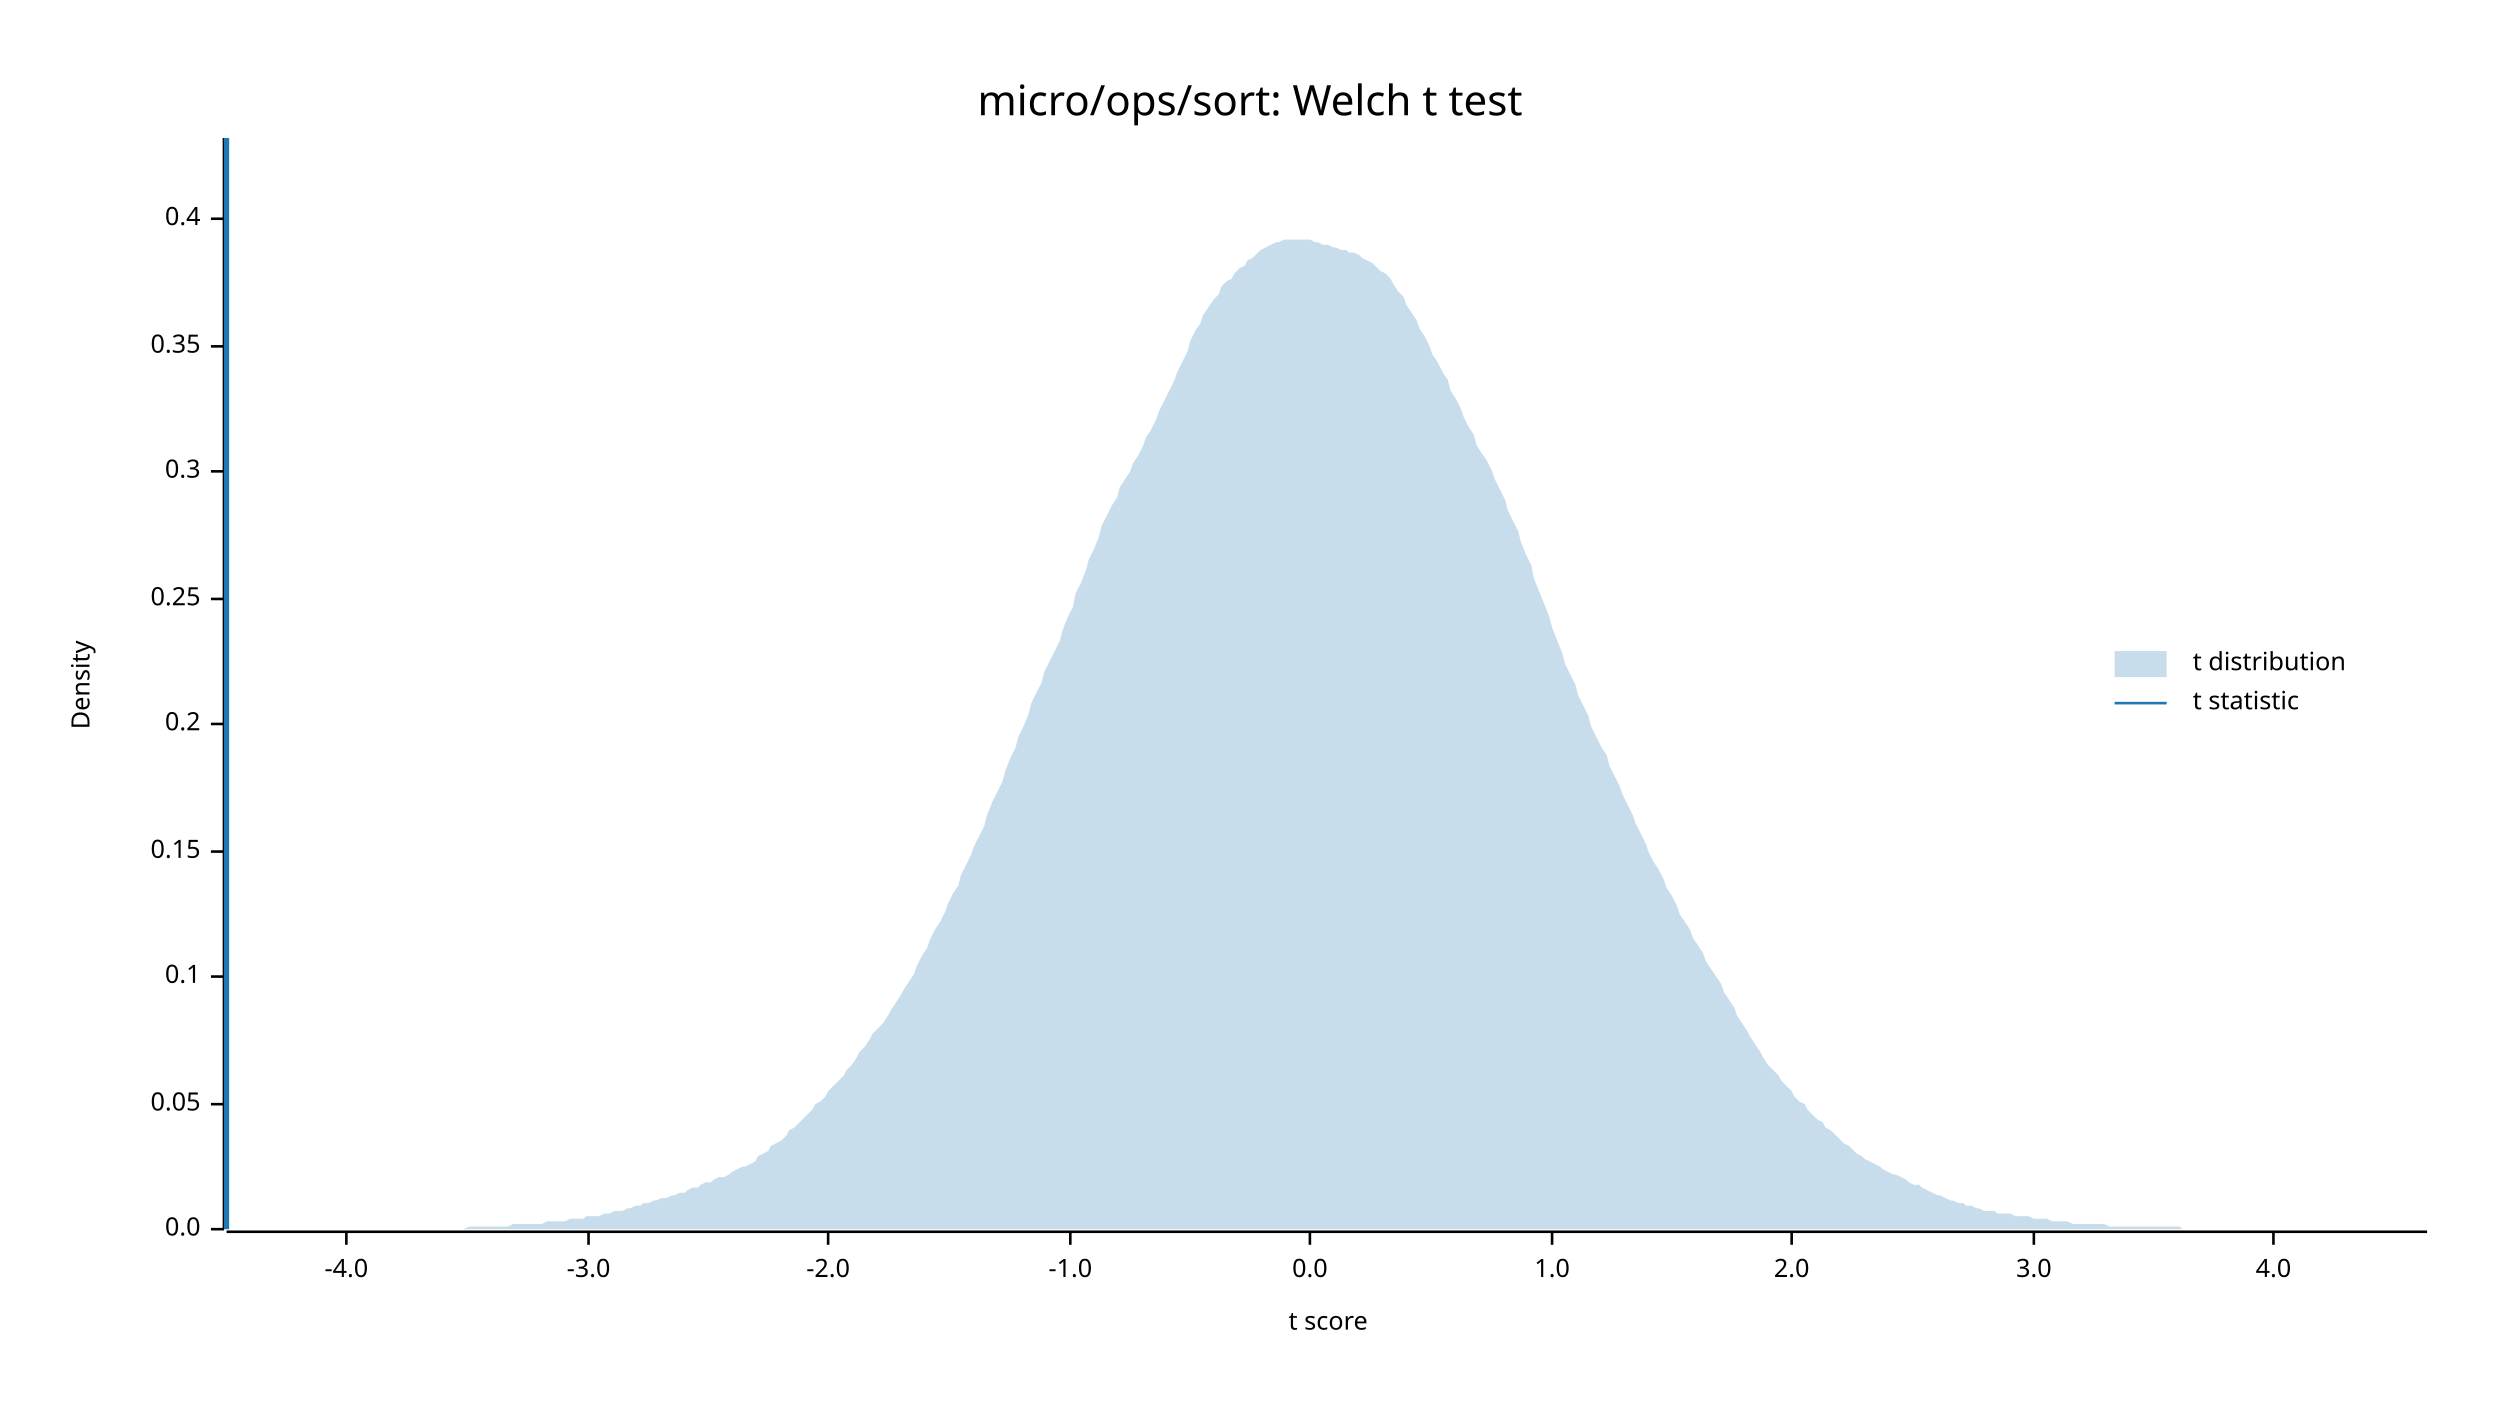
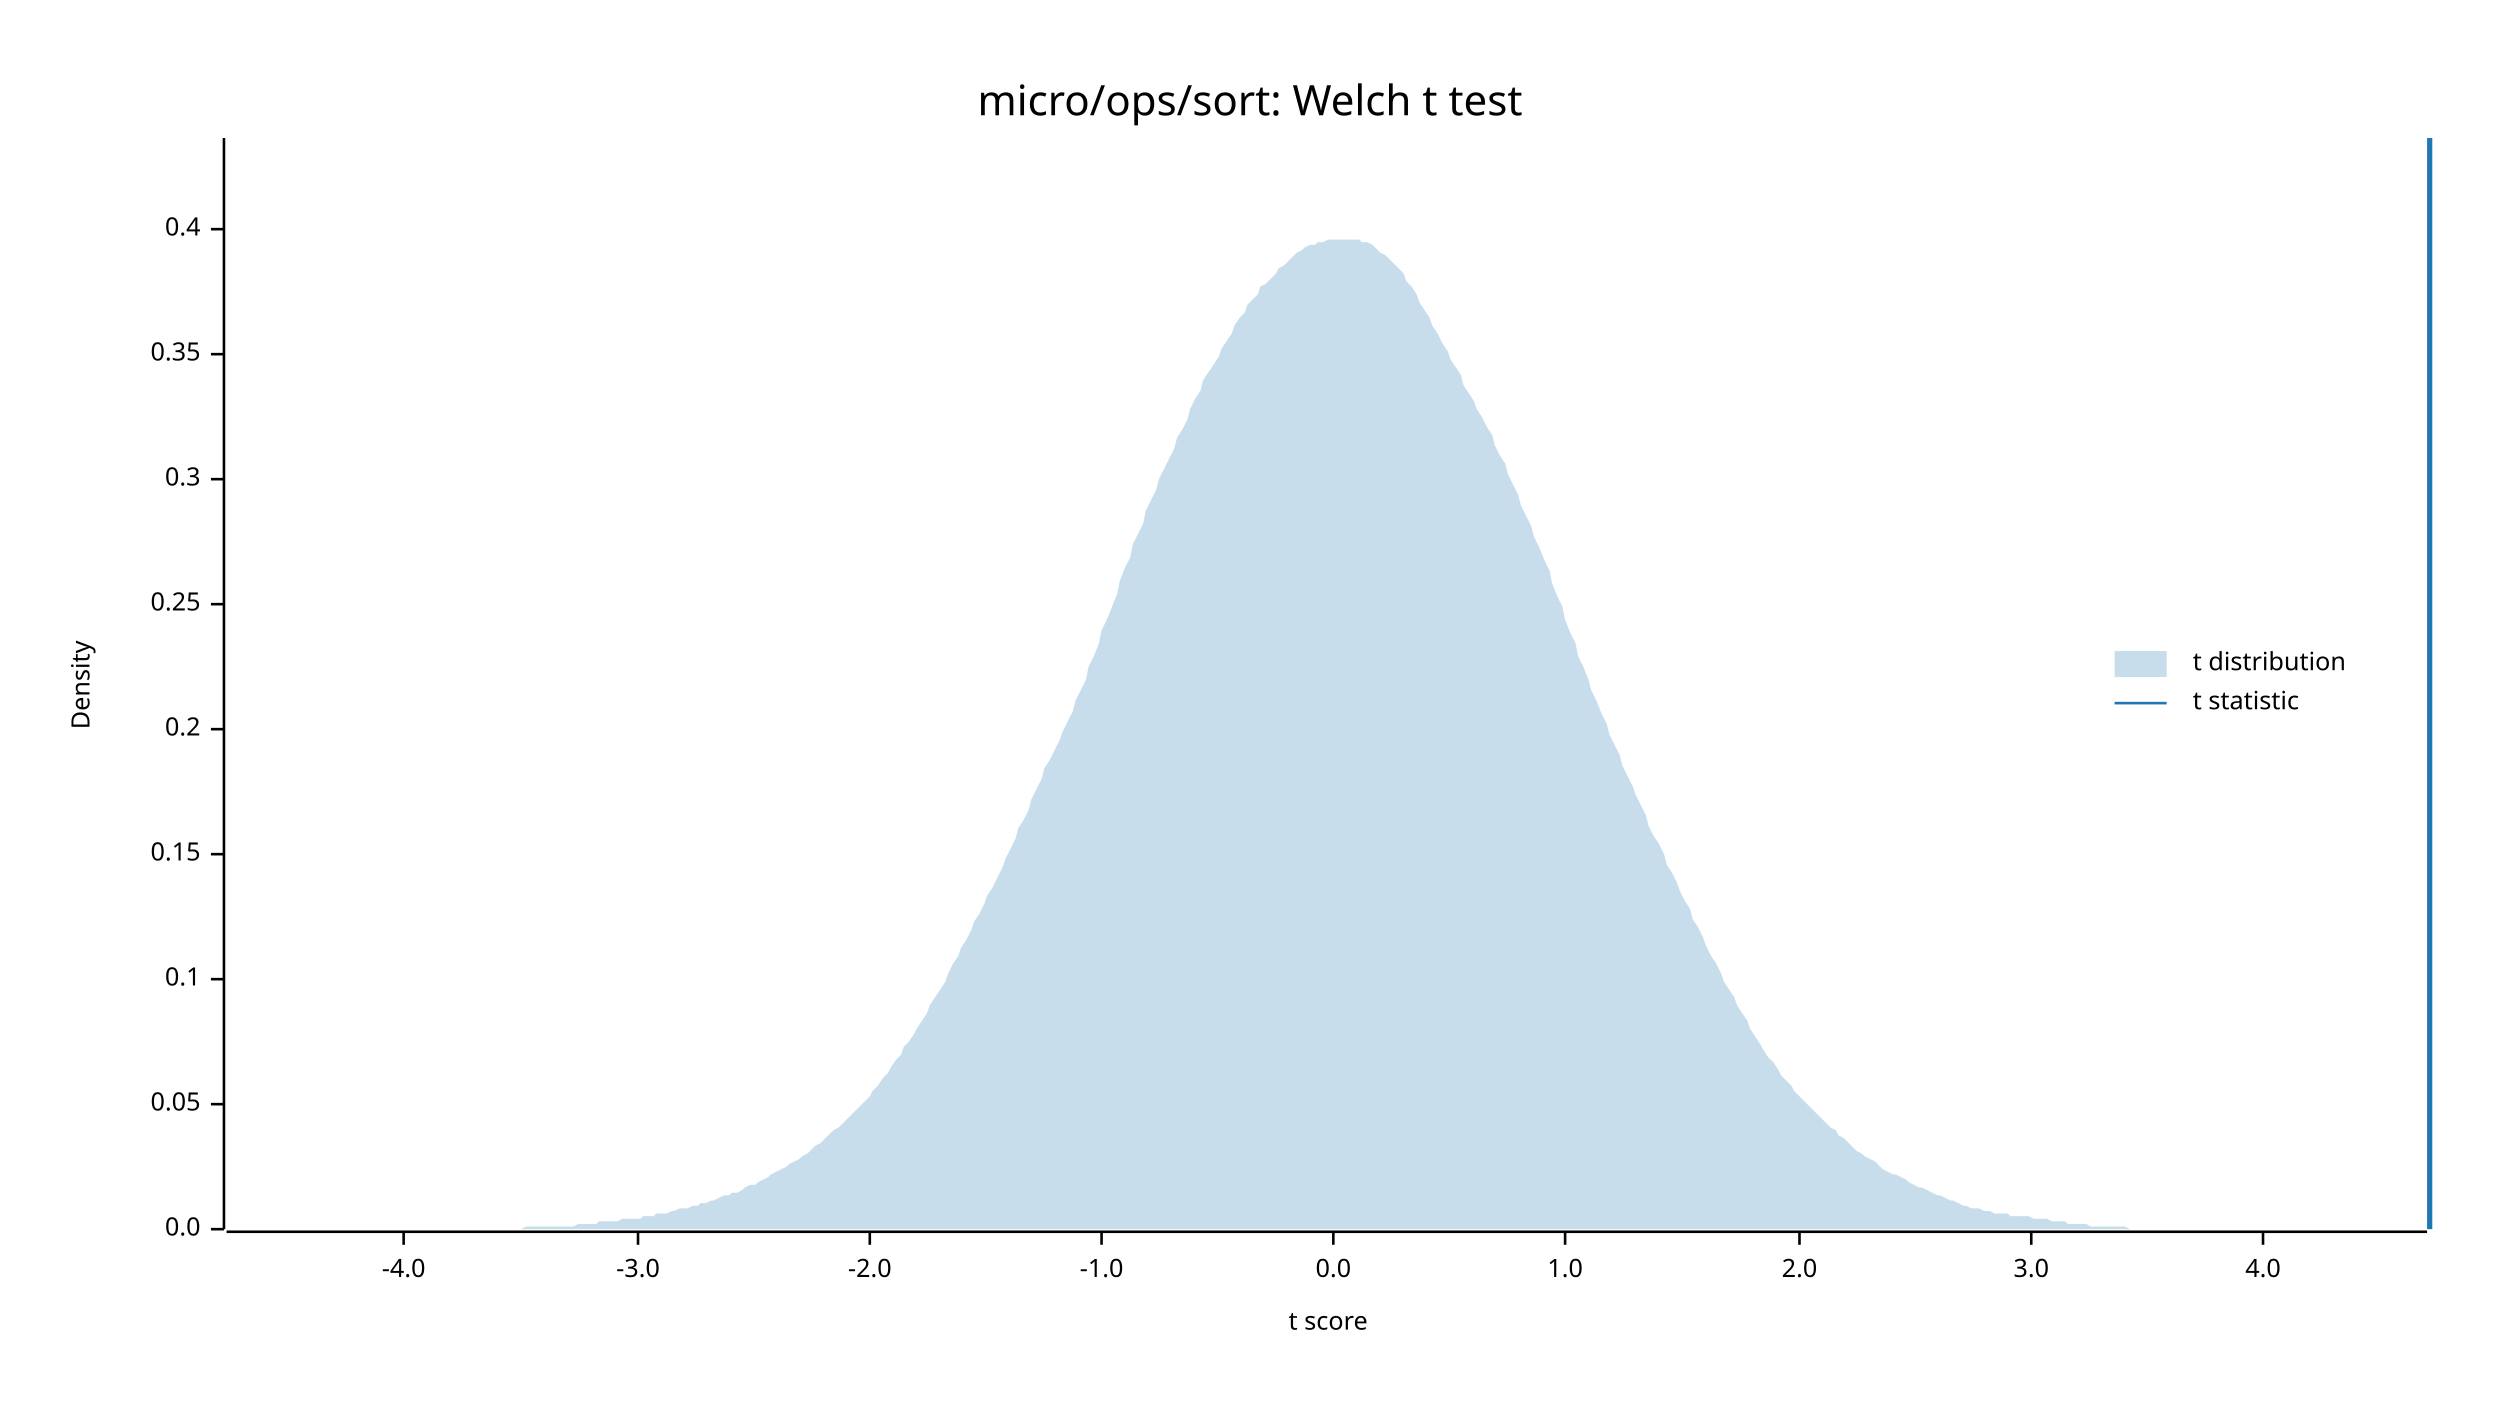
<svg xmlns="http://www.w3.org/2000/svg" width="960" height="540" viewBox="0 0 960 540">
  <text x="480" y="32" dy="0.76em" text-anchor="middle" font-family="sans-serif" font-size="16.129" opacity="1" fill="#000000">
micro/ops/sort: Welch t test
</text>
  <text x="27" y="263" dy="0.76em" text-anchor="middle" font-family="sans-serif" font-size="9.677" opacity="1" fill="#000000" transform="rotate(270, 27, 263)">
Density
</text>
  <text x="510" y="513" dy="-0.5ex" text-anchor="middle" font-family="sans-serif" font-size="9.677" opacity="1" fill="#000000">
t score
</text>
  <polyline fill="none" opacity="1" stroke="#000000" stroke-width="1" points="86,53 86,472 " />
  <text x="77" y="472" dy="0.5ex" text-anchor="end" font-family="sans-serif" font-size="9.677" opacity="1" fill="#000000">
0.0
</text>
  <polyline fill="none" opacity="1" stroke="#000000" stroke-width="1" points="81,472 86,472 " />
  <text x="77" y="424" dy="0.5ex" text-anchor="end" font-family="sans-serif" font-size="9.677" opacity="1" fill="#000000">
0.05
</text>
  <polyline fill="none" opacity="1" stroke="#000000" stroke-width="1" points="81,424 86,424 " />
-   <text x="77" y="375" dy="0.5ex" text-anchor="end" font-family="sans-serif" font-size="9.677" opacity="1" fill="#000000">
+   <text x="77" y="376" dy="0.5ex" text-anchor="end" font-family="sans-serif" font-size="9.677" opacity="1" fill="#000000">
0.1
</text>
-   <polyline fill="none" opacity="1" stroke="#000000" stroke-width="1" points="81,375 86,375 " />
-   <text x="77" y="327" dy="0.5ex" text-anchor="end" font-family="sans-serif" font-size="9.677" opacity="1" fill="#000000">
+   <polyline fill="none" opacity="1" stroke="#000000" stroke-width="1" points="81,376 86,376 " />
+   <text x="77" y="328" dy="0.5ex" text-anchor="end" font-family="sans-serif" font-size="9.677" opacity="1" fill="#000000">
0.15
</text>
-   <polyline fill="none" opacity="1" stroke="#000000" stroke-width="1" points="81,327 86,327 " />
-   <text x="77" y="278" dy="0.5ex" text-anchor="end" font-family="sans-serif" font-size="9.677" opacity="1" fill="#000000">
+   <polyline fill="none" opacity="1" stroke="#000000" stroke-width="1" points="81,328 86,328 " />
+   <text x="77" y="280" dy="0.5ex" text-anchor="end" font-family="sans-serif" font-size="9.677" opacity="1" fill="#000000">
0.2
</text>
-   <polyline fill="none" opacity="1" stroke="#000000" stroke-width="1" points="81,278 86,278 " />
-   <text x="77" y="230" dy="0.5ex" text-anchor="end" font-family="sans-serif" font-size="9.677" opacity="1" fill="#000000">
+   <polyline fill="none" opacity="1" stroke="#000000" stroke-width="1" points="81,280 86,280 " />
+   <text x="77" y="232" dy="0.5ex" text-anchor="end" font-family="sans-serif" font-size="9.677" opacity="1" fill="#000000">
0.25
</text>
-   <polyline fill="none" opacity="1" stroke="#000000" stroke-width="1" points="81,230 86,230 " />
-   <text x="77" y="181" dy="0.5ex" text-anchor="end" font-family="sans-serif" font-size="9.677" opacity="1" fill="#000000">
+   <polyline fill="none" opacity="1" stroke="#000000" stroke-width="1" points="81,232 86,232 " />
+   <text x="77" y="184" dy="0.5ex" text-anchor="end" font-family="sans-serif" font-size="9.677" opacity="1" fill="#000000">
0.3
</text>
-   <polyline fill="none" opacity="1" stroke="#000000" stroke-width="1" points="81,181 86,181 " />
-   <text x="77" y="133" dy="0.5ex" text-anchor="end" font-family="sans-serif" font-size="9.677" opacity="1" fill="#000000">
+   <polyline fill="none" opacity="1" stroke="#000000" stroke-width="1" points="81,184 86,184 " />
+   <text x="77" y="136" dy="0.5ex" text-anchor="end" font-family="sans-serif" font-size="9.677" opacity="1" fill="#000000">
0.35
</text>
-   <polyline fill="none" opacity="1" stroke="#000000" stroke-width="1" points="81,133 86,133 " />
-   <text x="77" y="84" dy="0.5ex" text-anchor="end" font-family="sans-serif" font-size="9.677" opacity="1" fill="#000000">
+   <polyline fill="none" opacity="1" stroke="#000000" stroke-width="1" points="81,136 86,136 " />
+   <text x="77" y="88" dy="0.5ex" text-anchor="end" font-family="sans-serif" font-size="9.677" opacity="1" fill="#000000">
0.4
</text>
-   <polyline fill="none" opacity="1" stroke="#000000" stroke-width="1" points="81,84 86,84 " />
+   <polyline fill="none" opacity="1" stroke="#000000" stroke-width="1" points="81,88 86,88 " />
  <polyline fill="none" opacity="1" stroke="#000000" stroke-width="1" points="87,473 932,473 " />
-   <text x="133" y="483" dy="0.76em" text-anchor="middle" font-family="sans-serif" font-size="9.677" opacity="1" fill="#000000">
+   <text x="155" y="483" dy="0.76em" text-anchor="middle" font-family="sans-serif" font-size="9.677" opacity="1" fill="#000000">
-4.0
</text>
-   <polyline fill="none" opacity="1" stroke="#000000" stroke-width="1" points="133,473 133,478 " />
-   <text x="226" y="483" dy="0.76em" text-anchor="middle" font-family="sans-serif" font-size="9.677" opacity="1" fill="#000000">
+   <polyline fill="none" opacity="1" stroke="#000000" stroke-width="1" points="155,473 155,478 " />
+   <text x="245" y="483" dy="0.76em" text-anchor="middle" font-family="sans-serif" font-size="9.677" opacity="1" fill="#000000">
-3.0
</text>
-   <polyline fill="none" opacity="1" stroke="#000000" stroke-width="1" points="226,473 226,478 " />
-   <text x="318" y="483" dy="0.76em" text-anchor="middle" font-family="sans-serif" font-size="9.677" opacity="1" fill="#000000">
+   <polyline fill="none" opacity="1" stroke="#000000" stroke-width="1" points="245,473 245,478 " />
+   <text x="334" y="483" dy="0.76em" text-anchor="middle" font-family="sans-serif" font-size="9.677" opacity="1" fill="#000000">
-2.0
</text>
-   <polyline fill="none" opacity="1" stroke="#000000" stroke-width="1" points="318,473 318,478 " />
-   <text x="411" y="483" dy="0.76em" text-anchor="middle" font-family="sans-serif" font-size="9.677" opacity="1" fill="#000000">
+   <polyline fill="none" opacity="1" stroke="#000000" stroke-width="1" points="334,473 334,478 " />
+   <text x="423" y="483" dy="0.76em" text-anchor="middle" font-family="sans-serif" font-size="9.677" opacity="1" fill="#000000">
-1.0
</text>
-   <polyline fill="none" opacity="1" stroke="#000000" stroke-width="1" points="411,473 411,478 " />
-   <text x="503" y="483" dy="0.76em" text-anchor="middle" font-family="sans-serif" font-size="9.677" opacity="1" fill="#000000">
+   <polyline fill="none" opacity="1" stroke="#000000" stroke-width="1" points="423,473 423,478 " />
+   <text x="512" y="483" dy="0.76em" text-anchor="middle" font-family="sans-serif" font-size="9.677" opacity="1" fill="#000000">
0.0
</text>
-   <polyline fill="none" opacity="1" stroke="#000000" stroke-width="1" points="503,473 503,478 " />
-   <text x="596" y="483" dy="0.76em" text-anchor="middle" font-family="sans-serif" font-size="9.677" opacity="1" fill="#000000">
+   <polyline fill="none" opacity="1" stroke="#000000" stroke-width="1" points="512,473 512,478 " />
+   <text x="601" y="483" dy="0.76em" text-anchor="middle" font-family="sans-serif" font-size="9.677" opacity="1" fill="#000000">
1.0
</text>
-   <polyline fill="none" opacity="1" stroke="#000000" stroke-width="1" points="596,473 596,478 " />
-   <text x="688" y="483" dy="0.76em" text-anchor="middle" font-family="sans-serif" font-size="9.677" opacity="1" fill="#000000">
+   <polyline fill="none" opacity="1" stroke="#000000" stroke-width="1" points="601,473 601,478 " />
+   <text x="691" y="483" dy="0.76em" text-anchor="middle" font-family="sans-serif" font-size="9.677" opacity="1" fill="#000000">
2.0
</text>
-   <polyline fill="none" opacity="1" stroke="#000000" stroke-width="1" points="688,473 688,478 " />
-   <text x="781" y="483" dy="0.76em" text-anchor="middle" font-family="sans-serif" font-size="9.677" opacity="1" fill="#000000">
+   <polyline fill="none" opacity="1" stroke="#000000" stroke-width="1" points="691,473 691,478 " />
+   <text x="780" y="483" dy="0.76em" text-anchor="middle" font-family="sans-serif" font-size="9.677" opacity="1" fill="#000000">
3.0
</text>
-   <polyline fill="none" opacity="1" stroke="#000000" stroke-width="1" points="781,473 781,478 " />
-   <text x="873" y="483" dy="0.76em" text-anchor="middle" font-family="sans-serif" font-size="9.677" opacity="1" fill="#000000">
+   <polyline fill="none" opacity="1" stroke="#000000" stroke-width="1" points="780,473 780,478 " />
+   <text x="869" y="483" dy="0.76em" text-anchor="middle" font-family="sans-serif" font-size="9.677" opacity="1" fill="#000000">
4.0
</text>
-   <polyline fill="none" opacity="1" stroke="#000000" stroke-width="1" points="873,473 873,478 " />
-   <polygon opacity="0.25" fill="#1F78B4" points="87,472 88,472 90,472 92,472 93,472 95,472 97,472 98,472 100,472 102,472 103,472 105,472 107,472 109,472 110,472 112,472 114,472 115,472 117,472 119,472 120,472 122,472 124,472 125,472 127,472 129,472 131,472 132,472 134,472 136,472 137,472 139,472 141,472 142,472 144,472 146,472 147,472 149,472 151,472 153,472 154,472 156,472 158,472 159,472 161,472 163,472 164,472 166,472 168,472 169,472 171,472 173,472 175,472 176,472 178,472 180,471 181,471 183,471 185,471 186,471 188,471 190,471 191,471 193,471 195,471 197,470 198,470 200,470 202,470 203,470 205,470 207,470 208,470 210,469 212,469 214,469 215,469 217,469 219,468 220,468 222,468 224,468 225,467 227,467 229,467 230,467 232,466 234,466 236,465 237,465 239,465 241,464 242,464 244,463 246,463 247,462 249,462 251,461 252,461 254,460 256,460 258,459 259,459 261,458 263,458 264,457 266,456 268,456 269,455 271,454 273,454 274,453 276,452 278,452 280,451 281,450 283,449 285,448 286,448 288,447 290,446 291,444 293,443 295,442 296,440 298,439 300,438 302,436 303,434 305,433 307,431 308,430 310,428 312,426 313,424 315,423 317,421 318,419 320,417 322,415 324,413 325,411 327,409 329,406 330,404 332,402 334,399 335,397 337,395 339,393 341,390 342,388 344,385 346,382 347,380 349,377 351,374 352,371 354,367 356,364 357,361 359,357 361,354 363,350 364,347 366,343 368,340 369,336 371,332 373,328 374,325 376,321 378,317 379,313 381,308 383,304 385,300 386,296 388,291 390,287 391,283 393,279 395,274 396,270 398,266 400,262 401,258 403,254 405,250 407,246 408,242 410,237 412,233 413,228 415,224 417,219 418,215 420,211 422,206 423,202 425,198 427,194 429,191 430,187 432,184 434,181 435,178 437,175 439,171 440,168 442,165 444,161 445,158 447,154 449,150 451,146 452,143 454,139 456,135 457,131 459,127 461,124 462,121 464,118 466,115 468,113 469,110 471,108 473,107 474,105 476,103 478,102 479,100 481,99 483,97 484,96 486,95 488,94 490,93 491,93 493,92 495,92 496,92 498,92 500,92 501,92 503,92 505,93 506,93 508,94 510,94 512,95 513,95 515,96 517,96 518,97 520,97 522,98 523,99 525,100 527,101 528,102 530,104 532,105 534,107 535,109 537,112 539,114 540,117 542,120 544,123 545,126 547,129 549,133 550,136 552,139 554,143 556,146 557,150 559,153 561,157 562,160 564,164 566,167 567,171 569,174 571,177 573,181 574,184 576,188 578,192 579,196 581,200 583,204 584,208 586,213 588,217 589,222 591,227 593,232 595,237 596,241 598,246 600,251 601,255 603,259 605,263 606,267 608,271 610,275 611,279 613,283 615,287 617,290 618,294 620,298 622,302 623,305 625,309 627,313 628,316 630,320 632,324 633,327 635,331 637,334 639,338 640,341 642,344 644,348 645,351 647,354 649,357 650,360 652,363 654,366 655,369 657,372 659,375 661,378 662,381 664,384 666,387 667,390 669,393 671,396 672,398 674,401 676,404 677,406 679,409 681,411 683,413 684,415 686,417 688,419 689,421 691,423 693,424 694,426 696,428 698,430 700,431 701,433 703,434 705,436 706,437 708,439 710,440 711,441 713,443 715,444 716,445 718,446 720,447 722,448 723,449 725,450 727,451 728,451 730,452 732,453 733,454 735,455 737,455 738,456 740,457 742,458 744,459 745,459 747,460 749,461 750,461 752,462 754,462 755,463 757,463 759,464 760,464 762,465 764,465 766,465 767,466 769,466 771,466 772,466 774,467 776,467 777,467 779,467 781,468 782,468 784,468 786,468 788,469 789,469 791,469 793,469 794,469 796,470 798,470 799,470 801,470 803,470 804,470 806,470 808,470 810,471 811,471 813,471 815,471 816,471 818,471 820,471 821,471 823,471 825,471 827,471 828,471 830,471 832,471 833,471 835,471 837,471 838,472 840,472 842,472 843,472 845,472 847,472 849,472 850,472 852,472 854,472 855,472 857,472 859,472 860,472 862,472 864,472 865,472 867,472 869,472 871,472 872,472 874,472 876,472 877,472 879,472 881,472 882,472 884,472 886,472 887,472 889,472 891,472 893,472 894,472 896,472 898,472 899,472 901,472 903,472 904,472 906,472 908,472 909,472 911,472 913,472 915,472 916,472 918,472 920,472 921,472 923,472 925,472 926,472 928,472 930,472 932,472 932,472 87,472 " />
-   <polyline fill="none" opacity="1" stroke="#1F78B4" stroke-width="2" points="87,472 87,53 " />
+   <polyline fill="none" opacity="1" stroke="#000000" stroke-width="1" points="869,473 869,478 " />
+   <polygon opacity="0.25" fill="#1F78B4" points="87,472 88,472 90,472 92,472 93,472 95,472 97,472 98,472 100,472 102,472 103,472 105,472 107,472 109,472 110,472 112,472 114,472 115,472 117,472 119,472 120,472 122,472 124,472 125,472 127,472 129,472 131,472 132,472 134,472 136,472 137,472 139,472 141,472 142,472 144,472 146,472 147,472 149,472 151,472 153,472 154,472 156,472 158,472 159,472 161,472 163,472 164,472 166,472 168,472 169,472 171,472 173,472 175,472 176,472 178,472 180,472 181,472 183,472 185,472 186,472 188,472 190,472 191,472 193,472 195,472 197,472 198,472 200,472 202,471 203,471 205,471 207,471 208,471 210,471 212,471 214,471 215,471 217,471 219,471 220,471 222,470 224,470 225,470 227,470 229,470 230,469 232,469 234,469 236,469 237,469 239,468 241,468 242,468 244,468 246,468 247,467 249,467 251,467 252,466 254,466 256,466 258,465 259,465 261,464 263,464 264,464 266,463 268,463 269,462 271,462 273,461 274,461 276,460 278,459 280,459 281,458 283,458 285,457 286,456 288,455 290,455 291,454 293,453 295,452 296,451 298,450 300,449 302,448 303,447 305,446 307,445 308,444 310,443 312,441 313,440 315,439 317,437 318,436 320,434 322,433 324,431 325,430 327,428 329,426 330,425 332,423 334,421 335,419 337,417 339,414 341,412 342,410 344,407 346,405 347,402 349,400 351,397 352,395 354,392 356,389 357,386 359,383 361,380 363,377 364,374 366,370 368,367 369,364 371,361 373,357 374,354 376,351 378,347 379,344 381,341 383,337 385,333 386,330 388,326 390,322 391,318 393,315 395,311 396,307 398,303 400,299 401,295 403,292 405,288 407,284 408,281 410,277 412,273 413,269 415,265 417,261 418,256 420,252 422,247 423,242 425,238 427,233 429,228 430,223 432,218 434,214 435,209 437,205 439,201 440,196 442,192 444,188 445,184 447,180 449,176 451,172 452,168 454,165 456,161 457,157 459,153 461,150 462,146 464,143 466,140 468,137 469,134 471,131 473,128 474,125 476,122 478,120 479,117 481,115 483,113 484,110 486,109 488,107 490,105 491,103 493,102 495,100 496,99 498,97 500,96 501,95 503,94 505,94 506,93 508,93 510,92 512,92 513,92 515,92 517,92 518,92 520,92 522,92 523,93 525,93 527,94 528,95 530,97 532,98 534,100 535,101 537,103 539,105 540,108 542,110 544,113 545,116 547,119 549,122 550,125 552,128 554,132 556,135 557,138 559,141 561,144 562,148 564,151 566,154 567,157 569,160 571,164 573,167 574,171 576,175 578,178 579,182 581,186 583,190 584,194 586,198 588,202 589,206 591,210 593,215 595,219 596,224 598,229 600,233 601,238 603,243 605,247 606,252 608,256 610,261 611,265 613,269 615,274 617,278 618,282 620,286 622,290 623,294 625,298 627,302 628,305 630,309 632,313 633,317 635,321 637,324 639,328 640,332 642,335 644,339 645,342 647,346 649,349 650,353 652,356 654,360 655,363 657,367 659,370 661,374 662,377 664,380 666,383 667,386 669,389 671,392 672,395 674,398 676,401 677,403 679,406 681,408 683,411 684,413 686,415 688,417 689,419 691,421 693,423 694,424 696,426 698,428 700,430 701,431 703,433 705,434 706,436 708,437 710,439 711,440 713,442 715,443 716,444 718,445 720,446 722,448 723,449 725,450 727,451 728,451 730,452 732,453 733,454 735,455 737,456 738,456 740,457 742,458 744,459 745,459 747,460 749,461 750,461 752,462 754,463 755,463 757,464 759,464 760,464 762,465 764,465 766,466 767,466 769,466 771,466 772,467 774,467 776,467 777,467 779,467 781,468 782,468 784,468 786,468 788,469 789,469 791,469 793,469 794,470 796,470 798,470 799,470 801,470 803,471 804,471 806,471 808,471 810,471 811,471 813,471 815,471 816,471 818,472 820,472 821,472 823,472 825,472 827,472 828,472 830,472 832,472 833,472 835,472 837,472 838,472 840,472 842,472 843,472 845,472 847,472 849,472 850,472 852,472 854,472 855,472 857,472 859,472 860,472 862,472 864,472 865,472 867,472 869,472 871,472 872,472 874,472 876,472 877,472 879,472 881,472 882,472 884,472 886,472 887,472 889,472 891,472 893,472 894,472 896,472 898,472 899,472 901,472 903,472 904,472 906,472 908,472 909,472 911,472 913,472 915,472 916,472 918,472 920,472 921,472 923,472 925,472 926,472 928,472 930,472 932,472 932,472 87,472 " />
+   <polyline fill="none" opacity="1" stroke="#1F78B4" stroke-width="2" points="933,472 933,53 " />
  <text x="842" y="250" dy="0.76em" text-anchor="start" font-family="sans-serif" font-size="9.677" opacity="1" fill="#000000">
t distribution
</text>
  <text x="842" y="265" dy="0.76em" text-anchor="start" font-family="sans-serif" font-size="9.677" opacity="1" fill="#000000">
t statistic
</text>
  <rect x="812" y="250" width="20" height="10" opacity="0.25" fill="#1F78B4" stroke="none" />
  <polyline fill="none" opacity="1" stroke="#1F78B4" stroke-width="1" points="812,270 832,270 " />
</svg>
